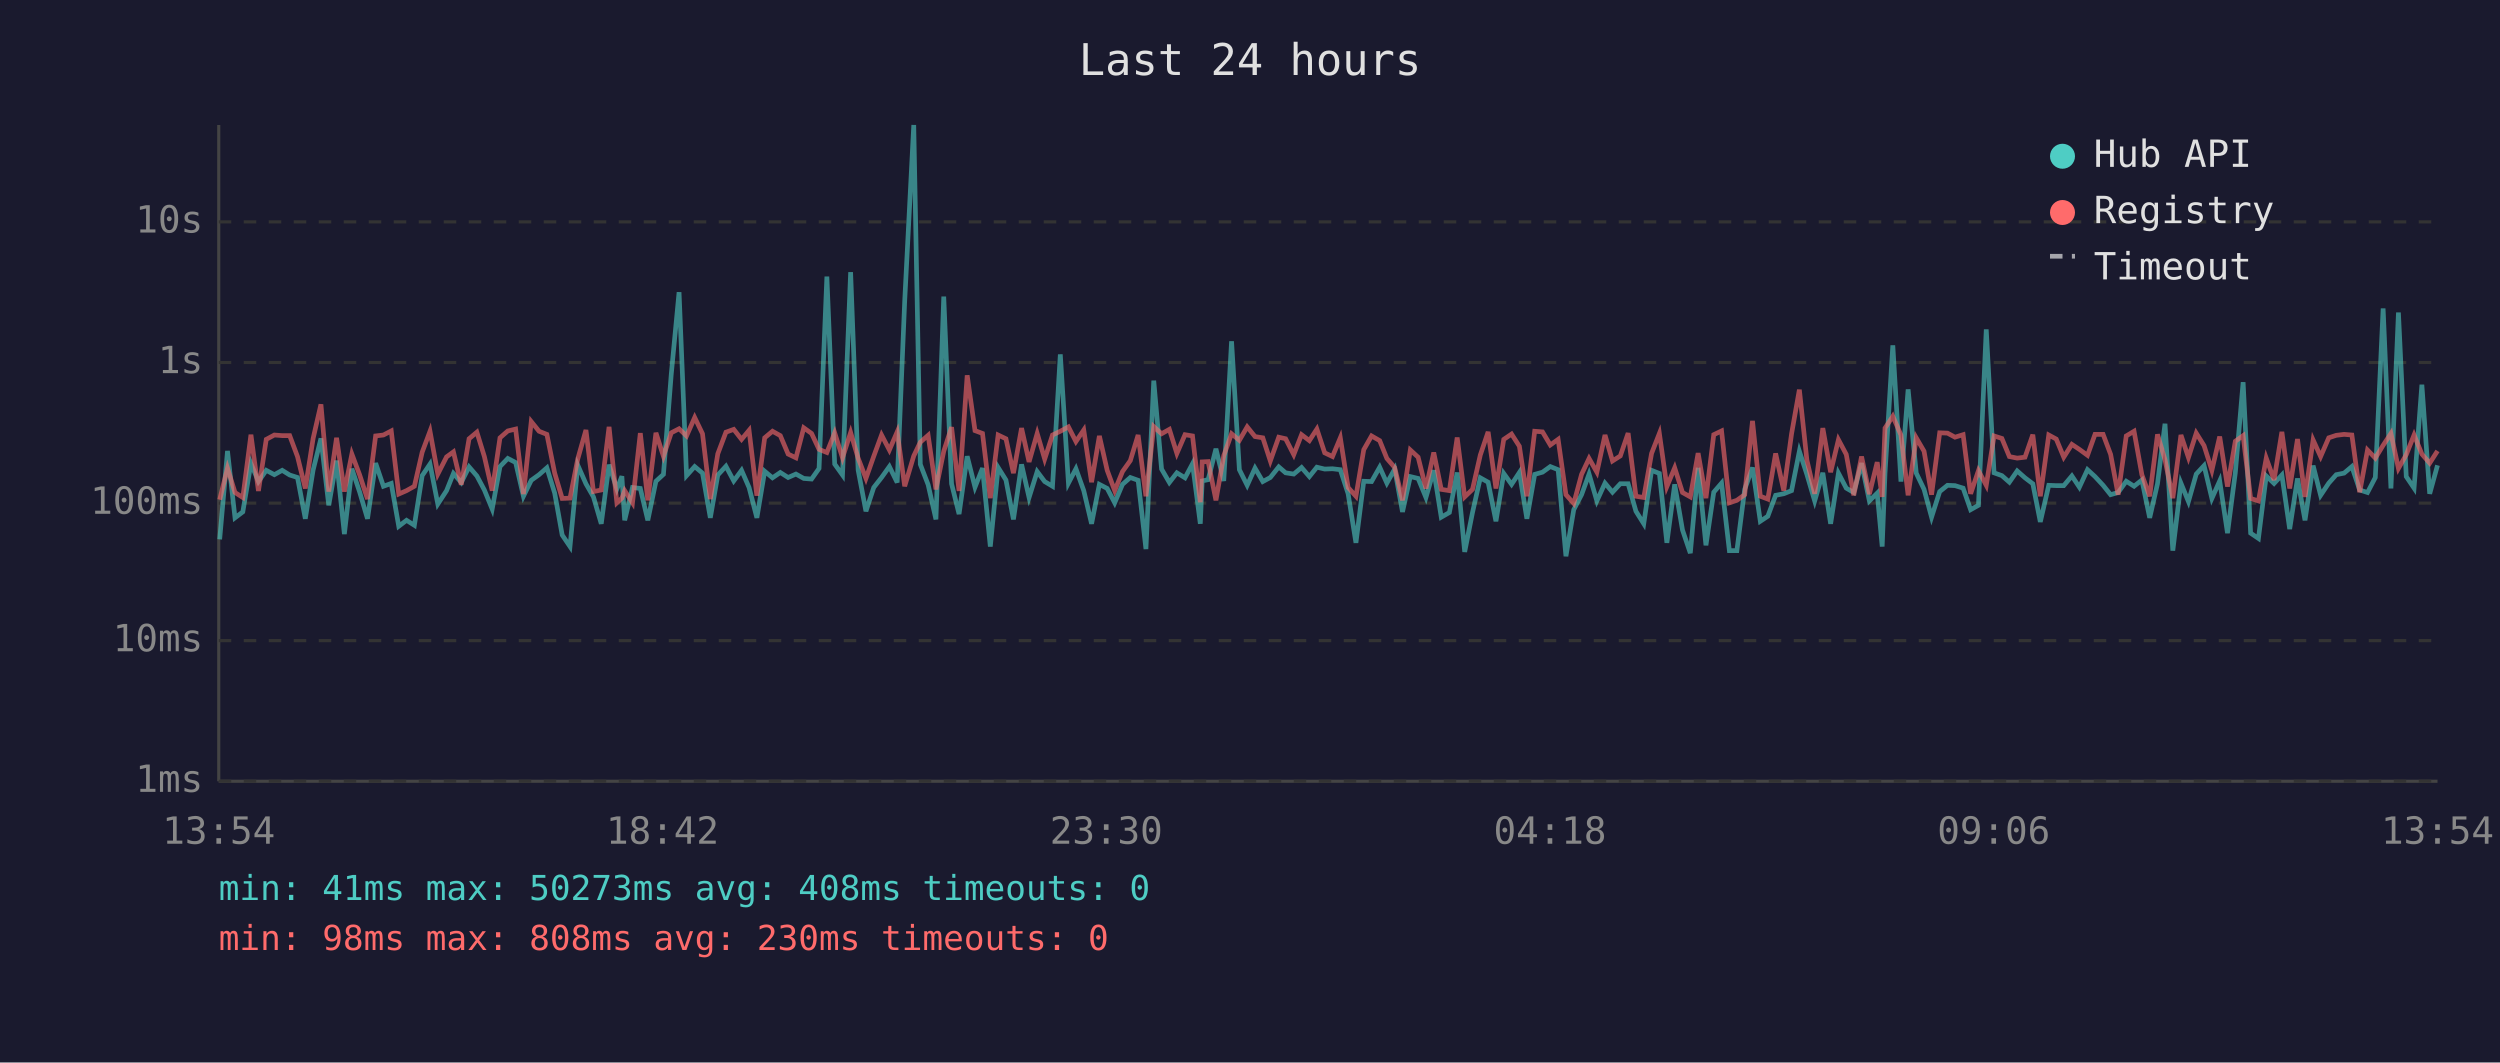
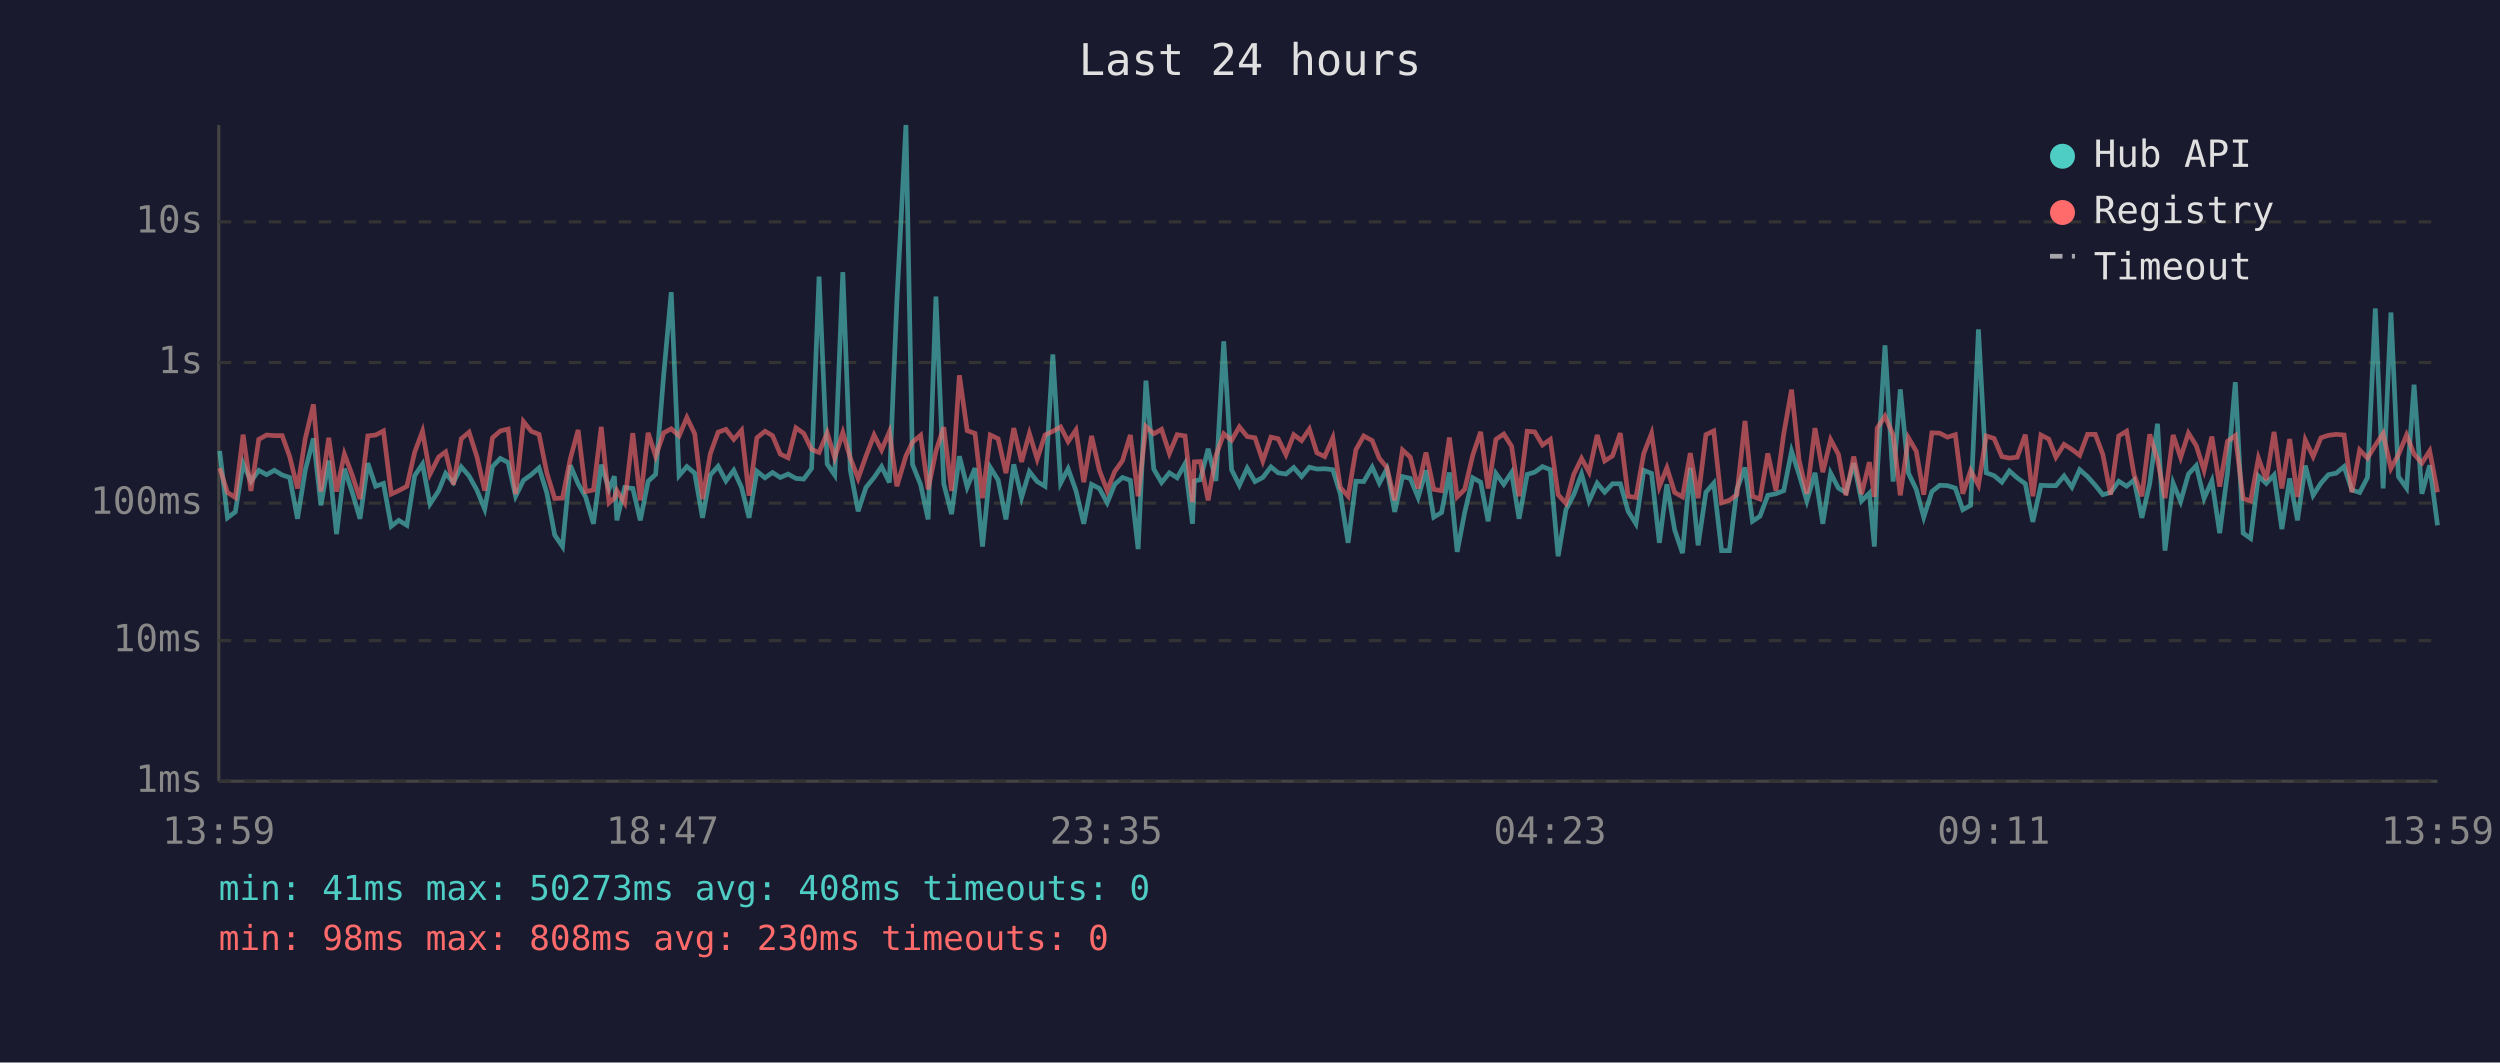
<svg xmlns="http://www.w3.org/2000/svg" viewBox="0 0 800 340" font-family="monospace" font-size="12">
  <rect width="800" height="340" fill="#1a1a2e" />
  <text x="400" y="24" fill="#e0e0e0" font-size="14" text-anchor="middle">Last 24 hours</text>
  <line x1="70" y1="40" x2="70" y2="250" stroke="#444" stroke-width="1" />
  <line x1="70" y1="250" x2="780" y2="250" stroke="#444" stroke-width="1" />
  <line x1="70" y1="250" x2="780" y2="250" stroke="#333" stroke-width="1" stroke-dasharray="4" />
  <text x="65" y="250" fill="#888" text-anchor="end" dominant-baseline="middle">1ms</text>
  <line x1="70" y1="205" x2="780" y2="205" stroke="#333" stroke-width="1" stroke-dasharray="4" />
  <text x="65" y="205" fill="#888" text-anchor="end" dominant-baseline="middle">10ms</text>
  <line x1="70" y1="161" x2="780" y2="161" stroke="#333" stroke-width="1" stroke-dasharray="4" />
  <text x="65" y="161" fill="#888" text-anchor="end" dominant-baseline="middle">100ms</text>
  <line x1="70" y1="116" x2="780" y2="116" stroke="#333" stroke-width="1" stroke-dasharray="4" />
  <text x="65" y="116" fill="#888" text-anchor="end" dominant-baseline="middle">1s</text>
  <line x1="70" y1="71" x2="780" y2="71" stroke="#333" stroke-width="1" stroke-dasharray="4" />
  <text x="65" y="71" fill="#888" text-anchor="end" dominant-baseline="middle">10s</text>
-   <text x="70" y="270" fill="#888" text-anchor="middle">13:54</text>
-   <text x="212" y="270" fill="#888" text-anchor="middle">18:42</text>
-   <text x="354" y="270" fill="#888" text-anchor="middle">23:30</text>
-   <text x="496" y="270" fill="#888" text-anchor="middle">04:18</text>
-   <text x="638" y="270" fill="#888" text-anchor="middle">09:06</text>
-   <text x="780" y="270" fill="#888" text-anchor="middle">13:54</text>
-   <polyline points="70.3,172.6 72.8,144.3 75.2,165.7 77.7,163.8 80.3,148.3 82.7,154.1 85.2,150.5 87.8,151.9 90.3,150.5 92.7,152.0 95.2,152.8 97.7,166.0 100.2,150.4 102.7,140.3 105.2,161.7 107.7,147.4 110.2,170.9 112.6,150.0 115.1,157.5 117.6,166.0 120.2,148.2 122.7,155.6 125.2,154.7 127.6,168.4 130.1,166.5 132.6,168.1 135.1,152.2 137.6,148.5 140.1,161.3 142.9,157.0 145.1,151.5 147.6,154.4 150.1,149.4 152.6,152.3 155.0,156.8 157.5,162.9 160.0,149.3 162.5,146.7 165.0,148.0 167.5,158.8 170.0,153.7 172.5,151.9 175.0,149.7 177.5,157.8 179.9,171.2 182.4,174.9 184.9,148.9 187.5,154.8 189.9,159.0 192.4,167.6 194.9,148.7 197.4,156.5 199.0,152.4 199.9,166.5 202.4,156.0 204.9,156.3 207.3,166.5 209.9,154.0 212.3,151.8 214.8,119.8 217.3,93.5 219.7,152.2 222.3,149.3 224.8,151.4 227.3,165.7 229.7,152.0 232.3,149.2 234.8,153.9 237.3,150.5 239.7,156.0 242.2,165.7 244.7,150.8 247.2,152.9 249.7,151.2 252.2,152.8 254.7,151.7 257.2,153.1 259.7,153.3 262.1,149.9 264.6,88.5 267.1,148.5 269.6,152.0 272.2,87.1 274.6,150.4 277.1,163.6 279.6,156.0 282.1,152.8 284.6,149.3 287.1,154.4 289.5,96.4 292.4,40.0 294.5,148.6 297.0,155.1 299.5,166.2 302.0,94.9 304.5,154.8 306.9,164.5 309.5,146.0 312.0,155.9 314.4,149.8 316.9,174.9 319.4,149.6 321.9,153.6 324.3,166.2 326.9,148.6 329.3,159.2 331.9,150.9 334.3,154.1 336.8,155.6 339.3,113.4 341.9,154.6 344.3,150.0 346.8,157.0 349.3,167.6 351.8,155.0 354.3,156.3 356.7,160.9 359.2,155.0 361.7,152.8 364.2,153.7 366.7,175.7 369.2,121.8 371.7,150.1 374.2,154.4 376.6,151.3 379.2,152.9 381.6,148.4 384.1,167.6 384.7,153.9 386.6,153.5 389.1,143.6 391.6,153.9 394.1,109.2 396.6,150.3 399.1,155.3 401.6,149.8 404.1,154.1 406.5,152.8 409.2,149.4 411.4,151.3 414.0,151.7 416.5,149.6 419.0,152.5 421.4,149.5 423.9,150.1 426.4,150.0 428.9,150.3 431.4,158.0 433.9,173.7 436.4,154.0 438.9,154.1 441.5,149.5 443.8,154.6 446.3,150.1 448.8,163.8 451.3,152.5 453.8,153.1 456.3,159.2 458.8,150.5 461.2,165.5 463.8,164.0 466.3,151.2 468.7,176.6 471.2,164.0 473.7,152.9 476.2,154.3 478.7,166.8 481.2,151.5 483.7,155.0 486.2,151.2 488.6,166.0 491.1,151.8 493.6,151.1 496.1,149.3 498.6,150.3 501.1,178.0 503.6,163.1 506.1,158.3 508.5,151.7 511.0,160.3 513.6,154.6 516.0,157.5 518.5,154.8 521.0,154.8 523.5,163.6 526.0,167.6 528.5,150.5 531.0,151.5 533.4,173.7 535.9,155.0 538.4,169.6 540.9,177.0 543.4,149.7 545.9,174.5 548.4,157.5 550.9,154.6 553.4,176.2 555.8,176.2 558.3,156.6 560.8,149.6 563.3,166.8 565.7,165.2 568.2,158.5 570.8,158.0 573.3,157.0 575.8,144.4 578.2,151.8 580.7,160.3 583.3,151.3 585.8,167.6 588.3,151.4 590.8,156.2 593.2,157.6 595.7,148.2 598.2,160.3 600.7,157.8 602.3,174.9 603.2,151.5 605.7,110.5 608.3,154.1 610.6,124.6 613.2,151.4 615.7,156.6 618.1,165.5 620.7,157.3 623.2,155.3 625.6,155.4 628.2,156.2 630.6,163.1 633.1,161.7 635.6,105.4 638.1,151.3 640.6,152.2 643.0,154.3 645.5,150.7 648.0,152.9 650.5,154.8 652.9,167.0 655.6,155.3 658.0,155.4 660.4,155.4 663.0,152.3 665.4,155.9 668.0,150.3 670.4,152.5 673.0,155.3 675.4,158.3 677.8,157.6 680.4,154.0 682.9,155.6 685.4,153.6 687.9,165.7 690.4,154.8 692.8,135.6 695.3,176.2 697.9,154.6 700.3,160.5 702.8,151.7 705.3,149.0 707.8,159.5 710.3,153.9 712.8,170.6 715.3,151.3 717.8,122.3 720.2,170.6 722.7,172.3 725.2,152.3 727.7,154.7 730.2,152.0 732.7,169.3 735.2,153.1 737.6,166.5 740.2,149.0 742.6,158.5 745.2,154.6 747.6,151.9 750.1,151.4 752.6,149.3 755.1,156.8 757.6,157.6 760.1,152.8 762.6,98.7 765.1,156.3 767.5,100.0 770.0,152.5 772.5,156.2 775.0,123.1 777.5,158.0 780.0,148.9" fill="none" stroke="#4ecdc4" stroke-width="1.5" opacity="0.6" />
-   <polyline points="70.3,159.9 72.8,149.8 75.2,157.6 77.7,159.2 80.3,139.1 82.7,157.1 85.2,140.6 87.8,139.2 90.3,139.4 92.7,139.4 95.2,146.1 97.7,156.3 100.2,140.3 102.7,129.4 105.2,157.3 107.7,140.1 110.2,157.3 112.6,145.3 115.1,152.0 117.6,159.7 120.2,139.5 122.7,139.2 125.2,137.9 127.6,158.1 130.1,157.0 132.6,155.6 135.1,144.7 137.6,138.0 140.1,151.7 142.9,146.2 145.1,144.6 147.6,155.1 150.1,140.4 152.6,138.3 155.0,146.1 157.5,157.0 160.0,140.1 162.5,137.9 165.0,137.3 167.5,158.1 170.0,134.9 172.5,138.0 175.0,139.0 177.5,151.4 179.9,159.5 182.4,159.4 184.9,146.8 187.5,137.6 189.9,157.3 192.4,156.8 194.9,136.6 197.4,160.9 199.0,159.4 199.9,157.0 202.4,160.9 204.9,138.6 207.3,160.1 209.9,138.5 212.3,146.0 214.8,138.5 217.3,137.2 219.7,139.5 222.3,133.6 224.8,138.8 227.3,159.7 229.7,145.2 232.3,138.3 234.8,137.4 237.3,140.6 239.7,137.7 242.2,158.6 244.7,140.1 247.2,138.0 249.7,139.4 252.2,145.3 254.7,146.5 257.2,136.9 259.7,138.7 262.1,143.8 264.6,144.8 267.1,138.5 269.6,146.5 272.2,138.4 274.6,146.6 277.1,153.1 279.6,146.0 282.1,139.2 284.6,144.0 287.1,138.2 289.5,155.6 292.4,145.9 294.5,141.5 297.0,139.3 299.5,156.6 302.0,144.4 304.5,136.7 306.9,157.1 309.5,120.1 312.0,137.8 314.4,138.7 316.9,159.4 319.4,139.2 321.9,140.4 324.3,151.4 326.9,137.0 329.3,147.8 331.9,138.7 334.3,146.9 336.8,139.2 339.3,138.0 341.9,136.6 344.3,141.3 346.8,137.6 349.3,154.3 351.8,139.5 354.3,150.5 356.7,157.0 359.2,150.9 361.7,147.4 364.2,139.2 366.7,158.8 369.2,136.5 371.7,138.8 374.2,137.4 376.6,145.1 379.2,139.1 381.6,139.5 384.1,160.7 384.7,147.8 386.6,147.7 389.1,160.1 391.6,145.8 394.1,138.8 396.6,140.9 399.1,136.6 401.6,139.7 404.1,140.1 406.5,147.5 409.2,139.9 411.4,140.4 414.0,145.5 416.5,139.1 419.0,141.0 421.4,137.3 423.9,144.9 426.4,146.1 428.9,140.1 431.4,156.0 433.9,158.8 436.4,143.9 438.9,139.5 441.5,141.0 443.8,146.7 446.3,149.6 448.8,160.1 451.3,144.0 453.8,146.3 456.3,156.3 458.8,144.8 461.2,156.6 463.8,157.0 466.3,140.0 468.7,159.0 471.2,156.6 473.7,145.6 476.2,138.2 478.7,156.3 481.2,140.6 483.7,138.9 486.2,142.8 488.6,158.8 491.1,138.0 493.6,138.2 496.1,142.4 498.6,140.6 501.1,158.3 503.6,161.1 506.1,151.8 508.5,146.7 511.0,151.1 513.6,139.2 516.0,147.5 518.5,145.9 521.0,138.6 523.5,158.8 526.0,159.2 528.5,145.1 531.0,138.7 533.4,155.7 535.9,149.7 538.4,157.6 540.9,159.0 543.4,145.0 545.9,159.4 548.4,139.1 550.9,137.9 553.4,160.9 555.8,160.1 558.3,158.3 560.8,134.7 563.3,158.8 565.7,159.7 568.2,145.1 570.8,157.0 573.3,138.8 575.8,124.7 578.2,147.2 580.7,158.0 583.3,137.0 585.8,151.1 588.3,140.7 590.8,145.4 593.2,158.5 595.7,146.1 598.2,158.1 600.7,147.9 602.3,159.0 603.2,137.0 605.7,133.2 608.3,139.2 610.6,158.5 613.2,140.1 615.7,144.4 618.1,158.3 620.7,138.5 623.2,138.6 625.6,139.9 628.2,139.1 630.6,158.0 633.1,150.6 635.6,155.3 638.1,139.5 640.6,140.3 643.0,146.1 645.5,146.6 648.0,146.3 650.5,139.1 652.9,158.8 655.6,139.2 658.0,140.5 660.4,146.3 663.0,142.2 665.4,143.8 668.0,145.7 670.4,139.0 673.0,139.0 675.4,145.4 677.8,158.3 680.4,139.5 682.9,138.0 685.4,151.9 687.9,158.8 690.4,139.0 692.8,147.1 695.3,159.4 697.9,139.2 700.3,146.4 702.8,138.6 705.3,142.6 707.8,150.5 710.3,139.7 712.8,155.7 715.3,141.2 717.8,139.4 720.2,159.5 722.7,160.3 725.2,146.6 727.7,153.6 730.2,138.2 732.7,156.3 735.2,140.5 737.6,159.0 740.2,140.8 742.6,146.1 745.2,140.1 747.6,139.3 750.1,139.0 752.6,139.2 755.1,157.5 757.6,144.0 760.1,146.6 762.6,142.5 765.1,138.7 767.5,149.9 770.0,145.5 772.5,139.2 775.0,145.3 777.5,148.2 780.0,144.3" fill="none" stroke="#ff6b6b" stroke-width="1.5" opacity="0.6" />
+   <text x="70" y="270" fill="#888" text-anchor="middle">13:59</text>
+   <text x="212" y="270" fill="#888" text-anchor="middle">18:47</text>
+   <text x="354" y="270" fill="#888" text-anchor="middle">23:35</text>
+   <text x="496" y="270" fill="#888" text-anchor="middle">04:23</text>
+   <text x="638" y="270" fill="#888" text-anchor="middle">09:11</text>
+   <text x="780" y="270" fill="#888" text-anchor="middle">13:59</text>
+   <polyline points="70.3,144.3 72.8,165.7 75.3,163.8 77.8,148.3 80.3,154.1 82.8,150.5 85.3,151.9 87.8,150.5 90.3,152.0 92.7,152.8 95.2,166.0 97.7,150.4 100.3,140.3 102.7,161.7 105.2,147.4 107.7,170.9 110.2,150.0 112.7,157.5 115.2,166.0 117.7,148.2 120.2,155.6 122.7,154.7 125.2,168.4 127.6,166.5 130.2,168.1 132.7,152.2 135.2,148.5 137.6,161.3 140.4,157.0 142.6,151.5 145.1,154.4 147.6,149.4 150.1,152.3 152.6,156.8 155.1,162.9 157.6,149.3 160.1,146.7 162.6,148.0 165.0,158.8 167.5,153.7 170.0,151.9 172.5,149.7 175.0,157.8 177.5,171.2 180.0,174.9 182.5,148.9 185.0,154.8 187.4,159.0 189.9,167.6 192.4,148.7 194.9,156.5 196.6,152.4 197.4,166.5 199.9,156.0 202.5,156.3 204.9,166.5 207.4,154.0 209.8,151.8 212.4,119.8 214.8,93.5 217.3,152.2 219.8,149.3 222.3,151.4 224.8,165.7 227.3,152.0 229.8,149.2 232.3,153.9 234.8,150.5 237.3,156.0 239.7,165.7 242.2,150.8 244.8,152.9 247.2,151.2 249.7,152.8 252.2,151.7 254.7,153.1 257.2,153.3 259.7,149.9 262.1,88.5 264.7,148.5 267.1,152.0 269.7,87.1 272.1,150.4 274.6,163.6 277.1,156.0 279.7,152.8 282.1,149.3 284.6,154.4 287.0,96.4 289.9,40.0 292.0,148.6 294.6,155.1 297.0,166.2 299.5,94.9 302.0,154.8 304.5,164.5 307.0,146.0 309.5,155.9 312.0,149.8 314.4,174.9 316.9,149.6 319.4,153.6 321.9,166.2 324.4,148.6 326.9,159.2 329.4,150.9 331.9,154.1 334.4,155.6 336.9,113.4 339.4,154.6 341.8,150.0 344.3,157.0 346.8,167.6 349.3,155.0 351.8,156.3 354.3,160.9 356.7,155.0 359.2,152.8 361.7,153.7 364.2,175.7 366.7,121.8 369.2,150.1 371.7,154.4 374.2,151.3 376.7,152.9 379.2,148.4 381.6,167.6 382.2,153.9 384.1,153.5 386.6,143.6 389.1,153.9 391.6,109.2 394.1,150.3 396.6,155.3 399.1,149.8 401.6,154.1 404.1,152.8 406.7,149.4 409.0,151.3 411.5,151.7 414.0,149.6 416.5,152.5 419.0,149.5 421.4,150.1 423.9,150.0 426.5,150.3 428.9,158.0 431.4,173.7 433.9,154.0 436.4,154.1 439.1,149.5 441.4,154.6 443.8,150.1 446.3,163.8 448.8,152.5 451.3,153.1 453.8,159.2 456.3,150.5 458.8,165.5 461.3,164.0 463.8,151.2 466.3,176.6 468.7,164.0 471.3,152.9 473.8,154.3 476.2,166.8 478.7,151.5 481.2,155.0 483.7,151.2 486.1,166.0 488.7,151.8 491.1,151.1 493.6,149.3 496.1,150.3 498.6,178.0 501.1,163.1 503.6,158.3 506.1,151.7 508.5,160.3 511.1,154.6 513.5,157.5 516.0,154.8 518.5,154.8 521.0,163.6 523.5,167.6 526.0,150.5 528.5,151.5 531.0,173.7 533.4,155.0 535.9,169.6 538.4,177.0 540.9,149.7 543.4,174.5 545.9,157.5 548.4,154.6 550.9,176.2 553.4,176.2 555.8,156.6 558.4,149.6 560.8,166.8 563.2,165.2 565.7,158.5 568.3,158.0 570.8,157.0 573.3,144.4 575.7,151.8 578.2,160.3 580.8,151.3 583.3,167.6 585.8,151.4 588.3,156.2 590.7,157.6 593.2,148.2 595.7,160.3 598.2,157.8 599.8,174.9 600.7,151.5 603.2,110.5 605.8,154.1 608.1,124.6 610.7,151.4 613.2,156.6 615.6,165.5 618.2,157.3 620.7,155.3 623.2,155.4 625.7,156.2 628.1,163.1 630.6,161.7 633.1,105.4 635.6,151.3 638.1,152.2 640.6,154.3 643.0,150.7 645.5,152.9 648.1,154.8 650.5,167.0 653.1,155.3 655.6,155.4 657.9,155.4 660.5,152.3 663.0,155.9 665.5,150.3 668.0,152.5 670.5,155.3 672.9,158.3 675.4,157.6 678.0,154.0 680.5,155.6 682.9,153.6 685.4,165.7 687.9,154.8 690.4,135.6 692.8,176.2 695.4,154.6 697.8,160.5 700.3,151.7 702.8,149.0 705.3,159.5 707.8,153.9 710.3,170.6 712.8,151.3 715.3,122.3 717.8,170.6 720.2,172.3 722.7,152.3 725.2,154.7 727.7,152.0 730.2,169.3 732.7,153.1 735.2,166.5 737.7,149.0 740.2,158.5 742.7,154.6 745.1,151.9 747.6,151.4 750.1,149.3 752.6,156.8 755.1,157.6 757.6,152.8 760.1,98.7 762.6,156.3 765.1,100.0 767.5,152.5 770.1,156.2 772.5,123.1 775.0,158.0 777.5,148.9 780.0,168.1" fill="none" stroke="#4ecdc4" stroke-width="1.5" opacity="0.6" />
+   <polyline points="70.3,149.8 72.8,157.6 75.3,159.2 77.8,139.1 80.3,157.1 82.8,140.6 85.3,139.2 87.8,139.4 90.3,139.4 92.7,146.1 95.2,156.3 97.7,140.3 100.3,129.4 102.7,157.3 105.2,140.1 107.7,157.3 110.2,145.3 112.7,152.0 115.2,159.7 117.7,139.5 120.2,139.2 122.7,137.9 125.2,158.1 127.6,157.0 130.2,155.6 132.7,144.7 135.2,138.0 137.6,151.7 140.4,146.2 142.6,144.6 145.1,155.1 147.6,140.4 150.1,138.3 152.6,146.1 155.1,157.0 157.6,140.1 160.1,137.9 162.6,137.3 165.0,158.1 167.5,134.9 170.0,138.0 172.5,139.0 175.0,151.4 177.5,159.5 180.0,159.4 182.5,146.8 185.0,137.6 187.4,157.3 189.9,156.8 192.4,136.6 194.9,160.9 196.6,159.4 197.4,157.0 199.9,160.9 202.5,138.6 204.9,160.1 207.4,138.5 209.8,146.0 212.4,138.5 214.8,137.2 217.3,139.5 219.8,133.6 222.3,138.8 224.8,159.7 227.3,145.2 229.8,138.3 232.3,137.4 234.8,140.6 237.3,137.7 239.7,158.6 242.2,140.1 244.8,138.0 247.2,139.4 249.7,145.3 252.2,146.5 254.7,136.9 257.2,138.7 259.7,143.8 262.1,144.8 264.7,138.5 267.1,146.5 269.7,138.4 272.1,146.6 274.6,153.1 277.1,146.0 279.7,139.2 282.1,144.0 284.6,138.2 287.0,155.6 289.9,145.9 292.0,141.5 294.6,139.3 297.0,156.6 299.5,144.4 302.0,136.7 304.5,157.1 307.0,120.1 309.5,137.8 312.0,138.7 314.4,159.4 316.9,139.2 319.4,140.4 321.9,151.4 324.4,137.0 326.9,147.8 329.4,138.7 331.9,146.9 334.4,139.2 336.9,138.0 339.4,136.6 341.8,141.3 344.3,137.6 346.8,154.3 349.3,139.5 351.8,150.5 354.3,157.0 356.7,150.9 359.2,147.4 361.7,139.2 364.2,158.8 366.7,136.5 369.2,138.8 371.7,137.4 374.2,145.1 376.7,139.1 379.2,139.5 381.6,160.7 382.2,147.8 384.1,147.7 386.6,160.1 389.1,145.8 391.6,138.8 394.1,140.9 396.6,136.6 399.1,139.7 401.6,140.1 404.1,147.5 406.7,139.9 409.0,140.4 411.5,145.5 414.0,139.1 416.5,141.0 419.0,137.3 421.4,144.9 423.9,146.1 426.5,140.1 428.9,156.0 431.4,158.8 433.9,143.9 436.4,139.5 439.1,141.0 441.4,146.7 443.8,149.6 446.3,160.1 448.8,144.0 451.3,146.3 453.8,156.3 456.3,144.8 458.8,156.6 461.3,157.0 463.8,140.0 466.3,159.0 468.7,156.6 471.3,145.6 473.8,138.2 476.2,156.3 478.7,140.6 481.2,138.9 483.7,142.8 486.1,158.8 488.7,138.0 491.1,138.2 493.6,142.4 496.1,140.6 498.6,158.3 501.1,161.1 503.6,151.8 506.1,146.7 508.5,151.1 511.1,139.2 513.5,147.5 516.0,145.9 518.5,138.6 521.0,158.8 523.5,159.2 526.0,145.1 528.5,138.7 531.0,155.7 533.4,149.7 535.9,157.6 538.4,159.0 540.9,145.0 543.4,159.4 545.9,139.1 548.4,137.9 550.9,160.9 553.4,160.1 555.8,158.3 558.4,134.7 560.8,158.8 563.2,159.7 565.7,145.1 568.3,157.0 570.8,138.8 573.3,124.7 575.7,147.2 578.2,158.0 580.8,137.0 583.3,151.1 585.8,140.7 588.3,145.4 590.7,158.5 593.2,146.1 595.7,158.1 598.2,147.9 599.8,159.0 600.7,137.0 603.2,133.2 605.8,139.2 608.1,158.5 610.7,140.1 613.2,144.4 615.6,158.3 618.2,138.5 620.7,138.6 623.2,139.9 625.7,139.1 628.1,158.0 630.6,150.6 633.1,155.3 635.6,139.5 638.1,140.3 640.6,146.1 643.0,146.6 645.5,146.3 648.1,139.1 650.5,158.8 653.1,139.2 655.6,140.5 657.9,146.3 660.5,142.2 663.0,143.8 665.5,145.7 668.0,139.0 670.5,139.0 672.9,145.4 675.4,158.3 678.0,139.5 680.5,138.0 682.9,151.9 685.4,158.8 687.9,139.0 690.4,147.1 692.8,159.4 695.4,139.2 697.8,146.4 700.3,138.6 702.8,142.6 705.3,150.5 707.8,139.7 710.3,155.7 712.8,141.2 715.3,139.4 717.8,159.5 720.2,160.3 722.7,146.6 725.2,153.6 727.7,138.2 730.2,156.3 732.7,140.5 735.2,159.0 737.7,140.8 740.2,146.1 742.7,140.1 745.1,139.3 747.6,139.0 750.1,139.2 752.6,157.5 755.1,144.0 757.6,146.6 760.1,142.5 762.6,138.7 765.1,149.9 767.5,145.5 770.1,139.2 772.5,145.3 775.0,148.2 777.5,144.3 780.0,157.5" fill="none" stroke="#ff6b6b" stroke-width="1.5" opacity="0.6" />
  <circle cx="660" cy="50" r="4" fill="#4ecdc4" />
  <text x="670" y="50" fill="#e0e0e0" dominant-baseline="middle">Hub API</text>
  <circle cx="660" cy="68" r="4" fill="#ff6b6b" />
  <text x="670" y="68" fill="#e0e0e0" dominant-baseline="middle">Registry</text>
  <line x1="656" y1="82" x2="664" y2="82" stroke="#e0e0e0" stroke-width="1.5" stroke-dasharray="4,3" opacity="0.7" />
  <text x="670" y="86" fill="#e0e0e0" dominant-baseline="middle">Timeout</text>
  <text x="70" y="288" fill="#4ecdc4" font-size="11">min: 41ms  max: 50273ms  avg: 408ms  timeouts: 0</text>
  <text x="70" y="304" fill="#ff6b6b" font-size="11">min: 98ms  max: 808ms  avg: 230ms  timeouts: 0</text>
</svg>
